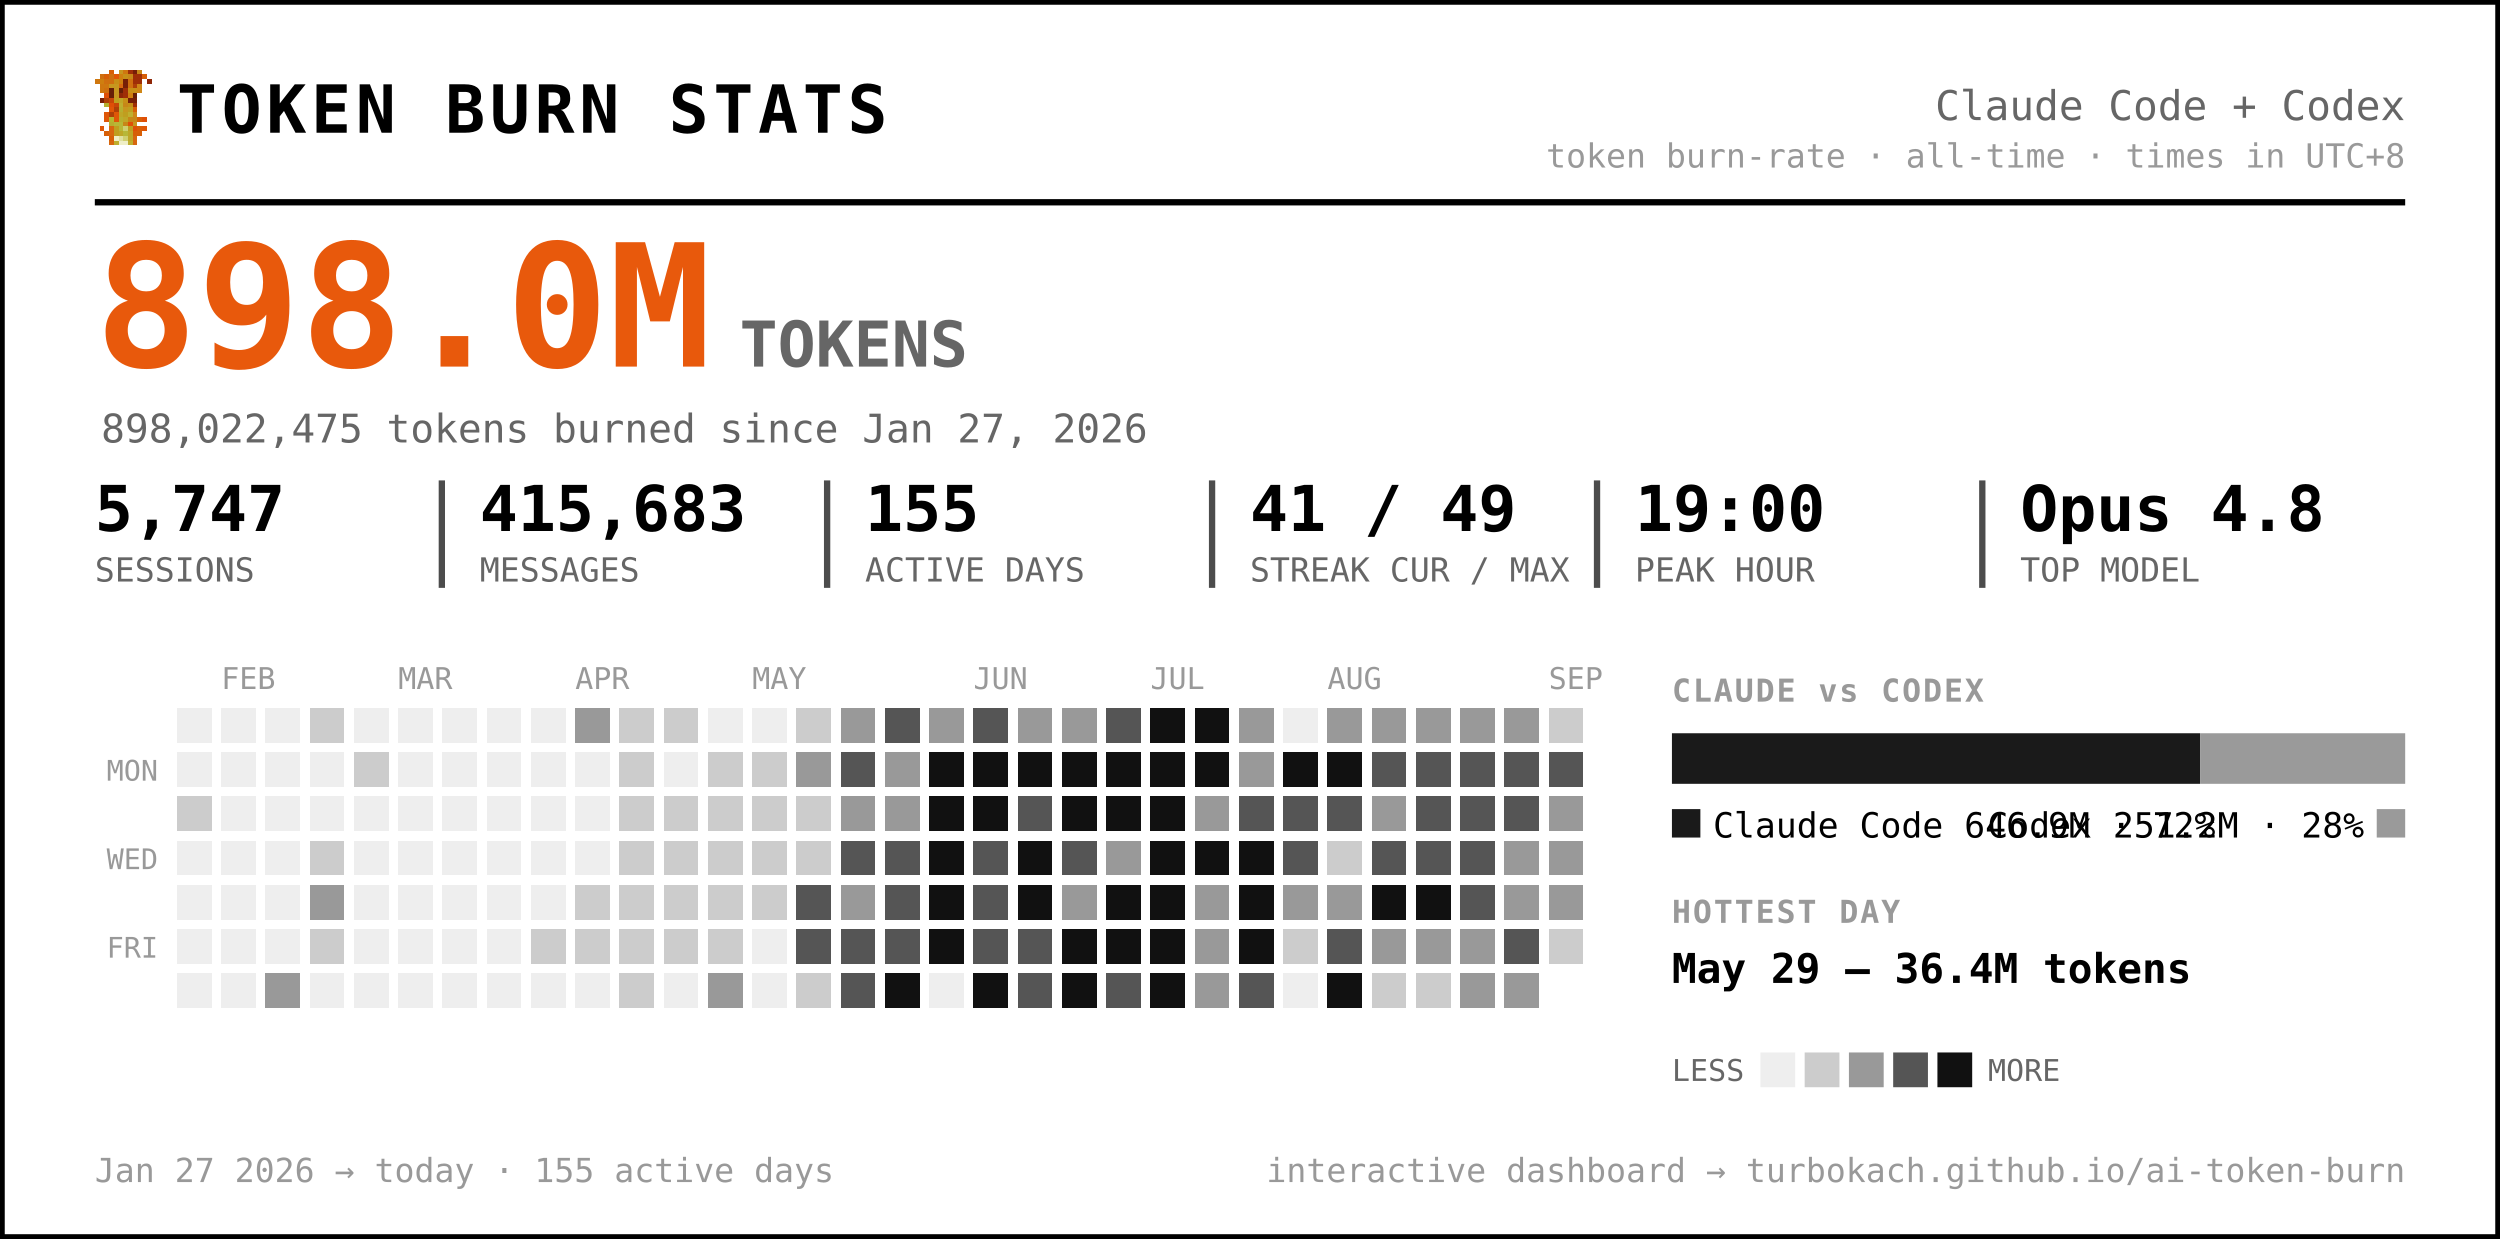
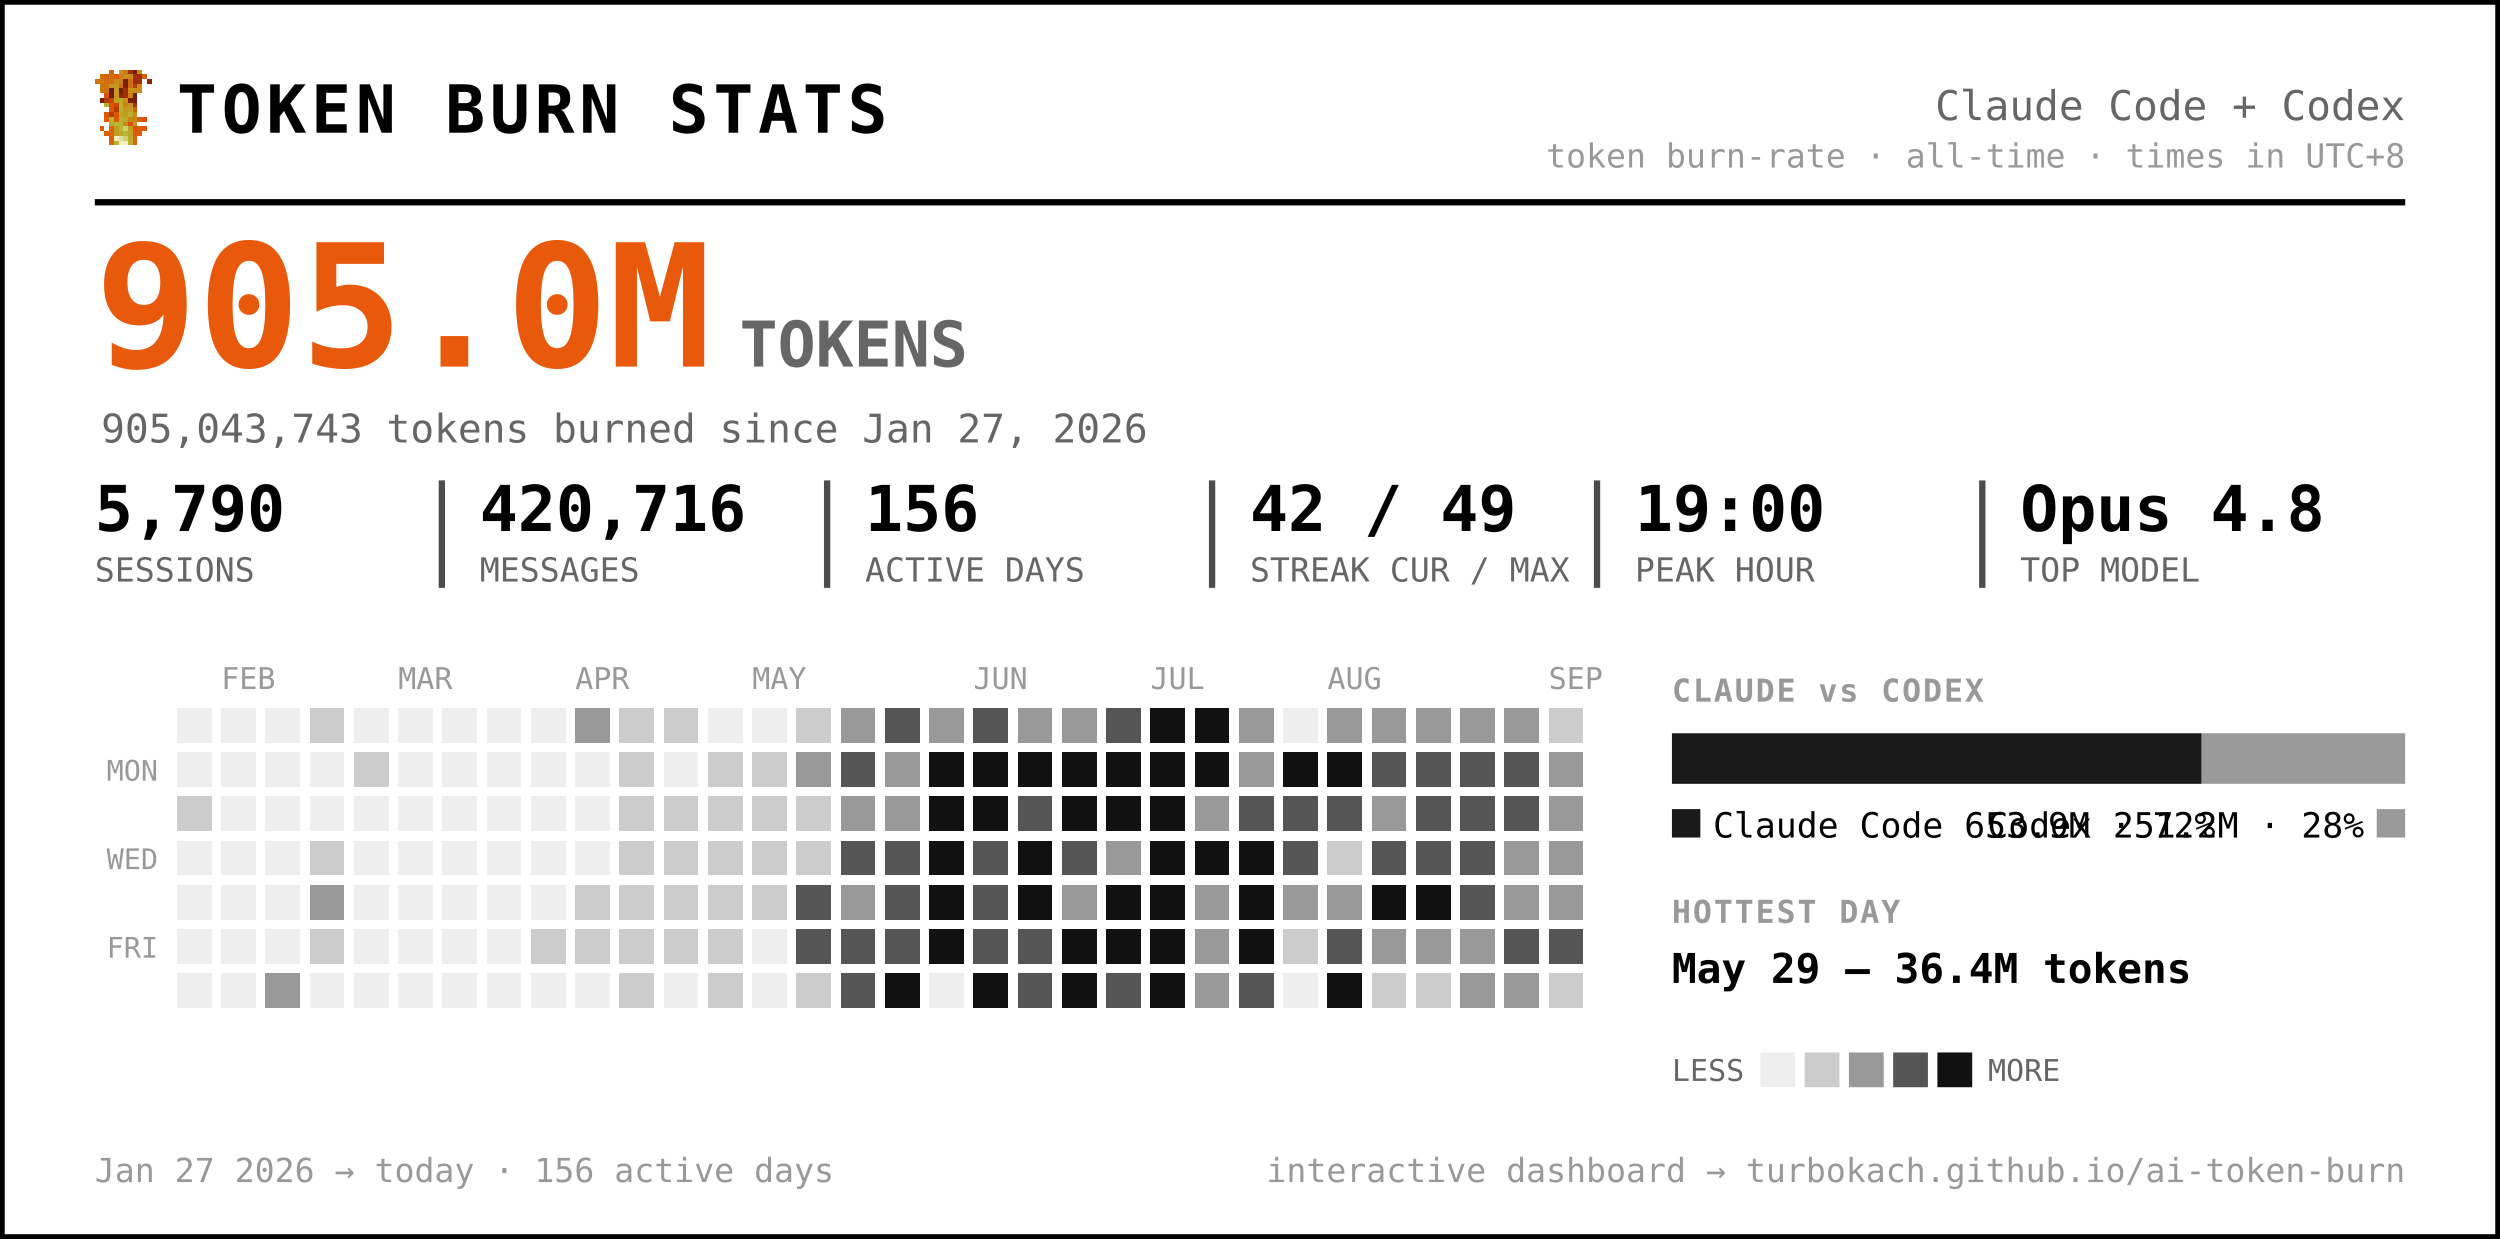
<svg xmlns="http://www.w3.org/2000/svg" width="791" height="392" viewBox="0 0 791 392" font-family="ui-monospace, 'SF Mono', 'Cascadia Code', Menlo, Consolas, monospace" role="img" aria-label="Token burn — Claude Code + Codex">
  <rect x="0.5" y="0.5" width="790" height="391" rx="0" fill="#ffffff" stroke="#000000" stroke-width="2" />
  <g transform="translate(30,22) scale(1.5)" shape-rendering="crispEdges">
    <rect x="3" y="0" width="1" height="1" fill="#d75f07" />
    <rect x="5" y="0" width="1" height="1" fill="#c7971f" />
    <rect x="6" y="0" width="1" height="1" fill="#cf770f" />
    <rect x="7" y="0" width="1" height="1" fill="#9f2f07" />
    <rect x="8" y="0" width="1" height="1" fill="#771f07" />
    <rect x="9" y="0" width="1" height="1" fill="#c78717" />
    <rect x="1" y="1" width="1" height="1" fill="#cf6f0f" />
    <rect x="2" y="1" width="1" height="1" fill="#d75f07" />
    <rect x="3" y="1" width="1" height="1" fill="#cf6f0f" />
    <rect x="4" y="1" width="1" height="1" fill="#df5707" />
    <rect x="5" y="1" width="1" height="1" fill="#cf7f0f" />
    <rect x="6" y="1" width="1" height="1" fill="#c78f17" />
    <rect x="7" y="1" width="1" height="1" fill="#c78717" />
    <rect x="8" y="1" width="1" height="1" fill="#9f2f07" />
    <rect x="9" y="1" width="1" height="1" fill="#9f2f07" />
    <rect x="10" y="1" width="1" height="1" fill="#d75f07" />
    <rect x="0" y="2" width="1" height="1" fill="#cf770f" />
    <rect x="1" y="2" width="1" height="1" fill="#cf7f0f" />
    <rect x="2" y="2" width="1" height="1" fill="#cf6f0f" />
    <rect x="3" y="2" width="1" height="1" fill="#cf6f0f" />
    <rect x="4" y="2" width="1" height="1" fill="#c78f17" />
    <rect x="5" y="2" width="1" height="1" fill="#cf7f0f" />
    <rect x="6" y="2" width="1" height="1" fill="#771f07" />
    <rect x="7" y="2" width="1" height="1" fill="#cf6f0f" />
    <rect x="8" y="2" width="1" height="1" fill="#9f2f07" />
    <rect x="9" y="2" width="1" height="1" fill="#9f2f07" />
    <rect x="11" y="2" width="1" height="1" fill="#8f2707" />
    <rect x="1" y="3" width="1" height="1" fill="#cf770f" />
    <rect x="2" y="3" width="1" height="1" fill="#cf770f" />
    <rect x="3" y="3" width="1" height="1" fill="#c7971f" />
    <rect x="4" y="3" width="1" height="1" fill="#c7971f" />
    <rect x="5" y="3" width="1" height="1" fill="#d7670f" />
    <rect x="6" y="3" width="1" height="1" fill="#771f07" />
    <rect x="7" y="3" width="1" height="1" fill="#cf6f0f" />
    <rect x="8" y="3" width="1" height="1" fill="#af3f07" />
    <rect x="9" y="3" width="1" height="1" fill="#cf8717" />
    <rect x="1" y="4" width="1" height="1" fill="#cf770f" />
    <rect x="2" y="4" width="1" height="1" fill="#cf6f0f" />
    <rect x="3" y="4" width="1" height="1" fill="#671f07" />
    <rect x="4" y="4" width="1" height="1" fill="#c7971f" />
    <rect x="5" y="4" width="1" height="1" fill="#671f07" />
    <rect x="6" y="4" width="1" height="1" fill="#9f2f07" />
    <rect x="7" y="4" width="1" height="1" fill="#c78f17" />
    <rect x="8" y="4" width="1" height="1" fill="#c78f17" />
    <rect x="9" y="4" width="1" height="1" fill="#cf8717" />
    <rect x="2" y="5" width="1" height="1" fill="#df4f07" />
    <rect x="3" y="5" width="1" height="1" fill="#671f07" />
    <rect x="4" y="5" width="1" height="1" fill="#c7971f" />
    <rect x="5" y="5" width="1" height="1" fill="#8f2707" />
    <rect x="6" y="5" width="1" height="1" fill="#9f2f07" />
    <rect x="7" y="5" width="1" height="1" fill="#cf7f0f" />
    <rect x="8" y="5" width="1" height="1" fill="#671f07" />
    <rect x="1" y="6" width="1" height="1" fill="#771f07" />
    <rect x="2" y="6" width="1" height="1" fill="#af3f07" />
    <rect x="3" y="6" width="1" height="1" fill="#c74707" />
    <rect x="4" y="6" width="1" height="1" fill="#bf9f1f" />
    <rect x="5" y="6" width="1" height="1" fill="#bfa727" />
    <rect x="6" y="6" width="1" height="1" fill="#c78f17" />
    <rect x="7" y="6" width="1" height="1" fill="#771f07" />
    <rect x="8" y="6" width="1" height="1" fill="#771f07" />
    <rect x="2" y="7" width="1" height="1" fill="#b7af2f" />
    <rect x="3" y="7" width="1" height="1" fill="#df4f07" />
    <rect x="4" y="7" width="1" height="1" fill="#c74707" />
    <rect x="5" y="7" width="1" height="1" fill="#bfaf2f" />
    <rect x="6" y="7" width="1" height="1" fill="#c78717" />
    <rect x="7" y="7" width="1" height="1" fill="#c78f17" />
    <rect x="8" y="7" width="1" height="1" fill="#9f2f07" />
    <rect x="3" y="8" width="1" height="1" fill="#df5707" />
    <rect x="4" y="8" width="1" height="1" fill="#af3f07" />
    <rect x="5" y="8" width="1" height="1" fill="#b7af2f" />
    <rect x="6" y="8" width="1" height="1" fill="#c7971f" />
    <rect x="7" y="8" width="1" height="1" fill="#bf9f1f" />
    <rect x="8" y="8" width="1" height="1" fill="#d75f07" />
    <rect x="2" y="9" width="1" height="1" fill="#df5707" />
    <rect x="3" y="9" width="1" height="1" fill="#af3f07" />
    <rect x="4" y="9" width="1" height="1" fill="#df5707" />
    <rect x="5" y="9" width="1" height="1" fill="#bfa727" />
    <rect x="6" y="9" width="1" height="1" fill="#bf9f1f" />
    <rect x="7" y="9" width="1" height="1" fill="#bfaf2f" />
    <rect x="8" y="9" width="1" height="1" fill="#cf8717" />
    <rect x="2" y="10" width="1" height="1" fill="#df5707" />
    <rect x="3" y="10" width="1" height="1" fill="#b7b72f" />
    <rect x="4" y="10" width="1" height="1" fill="#df5707" />
    <rect x="5" y="10" width="1" height="1" fill="#b7af2f" />
    <rect x="6" y="10" width="1" height="1" fill="#bfa727" />
    <rect x="7" y="10" width="1" height="1" fill="#c78717" />
    <rect x="8" y="10" width="1" height="1" fill="#c78717" />
    <rect x="9" y="10" width="1" height="1" fill="#d75f07" />
    <rect x="10" y="10" width="1" height="1" fill="#df4f07" />
    <rect x="3" y="11" width="1" height="1" fill="#b7af2f" />
    <rect x="4" y="11" width="1" height="1" fill="#b7b737" />
    <rect x="5" y="11" width="1" height="1" fill="#b7b737" />
    <rect x="6" y="11" width="1" height="1" fill="#c78717" />
    <rect x="7" y="11" width="1" height="1" fill="#df4f07" />
    <rect x="8" y="11" width="1" height="1" fill="#c7971f" />
    <rect x="1" y="12" width="1" height="1" fill="#df5707" />
    <rect x="3" y="12" width="1" height="1" fill="#d7670f" />
    <rect x="4" y="12" width="1" height="1" fill="#bf9f1f" />
    <rect x="5" y="12" width="1" height="1" fill="#b7b737" />
    <rect x="6" y="12" width="1" height="1" fill="#cfcf6f" />
    <rect x="7" y="12" width="1" height="1" fill="#bf9f1f" />
    <rect x="8" y="12" width="1" height="1" fill="#df4f07" />
    <rect x="9" y="12" width="1" height="1" fill="#d75f07" />
    <rect x="10" y="12" width="1" height="1" fill="#df5707" />
    <rect x="2" y="13" width="1" height="1" fill="#d75f07" />
    <rect x="3" y="13" width="1" height="1" fill="#d7670f" />
    <rect x="4" y="13" width="1" height="1" fill="#bf9f1f" />
    <rect x="5" y="13" width="1" height="1" fill="#bfa727" />
    <rect x="6" y="13" width="1" height="1" fill="#b7b737" />
    <rect x="7" y="13" width="1" height="1" fill="#bfa727" />
    <rect x="8" y="13" width="1" height="1" fill="#d75f07" />
    <rect x="9" y="13" width="1" height="1" fill="#d75f07" />
    <rect x="3" y="14" width="1" height="1" fill="#d75f07" />
    <rect x="4" y="14" width="1" height="1" fill="#efefc7" />
    <rect x="5" y="14" width="1" height="1" fill="#dfdf9f" />
    <rect x="6" y="14" width="1" height="1" fill="#cfcf6f" />
    <rect x="7" y="14" width="1" height="1" fill="#bfa727" />
    <rect x="8" y="14" width="1" height="1" fill="#d7670f" />
    <rect x="3" y="15" width="1" height="1" fill="#d7670f" />
    <rect x="4" y="15" width="1" height="1" fill="#bfaf2f" />
    <rect x="5" y="15" width="1" height="1" fill="#efefc7" />
    <rect x="6" y="15" width="1" height="1" fill="#efefc7" />
    <rect x="7" y="15" width="1" height="1" fill="#bfaf2f" />
    <rect x="8" y="15" width="1" height="1" fill="#d7670f" />
  </g>
  <text x="56.0" y="42.0" font-size="21" fill="#000000" font-weight="800" letter-spacing="1.5">TOKEN BURN STATS</text>
  <text x="761.0" y="38.0" font-size="13" fill="#666666" text-anchor="end">Claude Code + Codex</text>
  <text x="761.0" y="53.0" font-size="10.5" fill="#999999" text-anchor="end">token burn-rate · all-time · times in UTC+8</text>
  <line x1="30" y1="64" x2="761" y2="64" stroke="#000000" stroke-width="2" />
-   <text x="30.0" y="116.0" font-size="54" fill="#e8590c" font-weight="800">898.0M</text>
+   <text x="30.0" y="116.0" font-size="54" fill="#e8590c" font-weight="800">905.0M</text>
  <text x="234.0" y="116.0" font-size="20" fill="#666666" font-weight="600">TOKENS</text>
-   <text x="32.0" y="140.0" font-size="12.5" fill="#666666">898,022,475 tokens burned since Jan 27, 2026</text>
-   <text x="30.0" y="168.0" font-size="20" fill="#000000" font-weight="700">5,747</text>
+   <text x="32.0" y="140.0" font-size="12.5" fill="#666666">905,043,743 tokens burned since Jan 27, 2026</text>
+   <text x="30.0" y="168.0" font-size="20" fill="#000000" font-weight="700">5,790</text>
  <text x="30.0" y="184.0" font-size="10.5" fill="#666666">SESSIONS</text>
-   <text x="151.8" y="168.0" font-size="20" fill="#000000" font-weight="700">415,683</text>
+   <text x="151.8" y="168.0" font-size="20" fill="#000000" font-weight="700">420,716</text>
  <text x="151.8" y="184.0" font-size="10.5" fill="#666666">MESSAGES</text>
  <line x1="139.8" y1="152" x2="139.8" y2="186" stroke="#000000" stroke-width="2" opacity="0.7" />
-   <text x="273.7" y="168.0" font-size="20" fill="#000000" font-weight="700">155</text>
+   <text x="273.7" y="168.0" font-size="20" fill="#000000" font-weight="700">156</text>
  <text x="273.7" y="184.0" font-size="10.5" fill="#666666">ACTIVE DAYS</text>
  <line x1="261.7" y1="152" x2="261.7" y2="186" stroke="#000000" stroke-width="2" opacity="0.7" />
-   <text x="395.5" y="168.0" font-size="20" fill="#000000" font-weight="700">41 / 49</text>
+   <text x="395.5" y="168.0" font-size="20" fill="#000000" font-weight="700">42 / 49</text>
  <text x="395.5" y="184.0" font-size="10.5" fill="#666666">STREAK CUR / MAX</text>
  <line x1="383.5" y1="152" x2="383.5" y2="186" stroke="#000000" stroke-width="2" opacity="0.7" />
  <text x="517.3" y="168.0" font-size="20" fill="#000000" font-weight="700">19:00</text>
  <text x="517.3" y="184.0" font-size="10.5" fill="#666666">PEAK HOUR</text>
  <line x1="505.3" y1="152" x2="505.3" y2="186" stroke="#000000" stroke-width="2" opacity="0.7" />
  <text x="639.2" y="168.0" font-size="20" fill="#000000" font-weight="700">Opus 4.8</text>
  <text x="639.2" y="184.0" font-size="10.5" fill="#666666">TOP MODEL</text>
  <line x1="627.2" y1="152" x2="627.2" y2="186" stroke="#000000" stroke-width="2" opacity="0.7" />
  <text x="70.0" y="218.0" font-size="9.5" fill="#999999">FEB</text>
  <text x="126.0" y="218.0" font-size="9.5" fill="#999999">MAR</text>
  <text x="182.0" y="218.0" font-size="9.5" fill="#999999">APR</text>
  <text x="238.0" y="218.0" font-size="9.5" fill="#999999">MAY</text>
  <text x="308.0" y="218.0" font-size="9.5" fill="#999999">JUN</text>
  <text x="364.0" y="218.0" font-size="9.5" fill="#999999">JUL</text>
  <text x="420.0" y="218.0" font-size="9.5" fill="#999999">AUG</text>
  <text x="490.0" y="218.0" font-size="9.5" fill="#999999">SEP</text>
  <text x="50.0" y="247.0" font-size="9" fill="#999999" text-anchor="end">MON</text>
  <text x="50.0" y="275.0" font-size="9" fill="#999999" text-anchor="end">WED</text>
  <text x="50.0" y="303.0" font-size="9" fill="#999999" text-anchor="end">FRI</text>
  <g shape-rendering="crispEdges">
-     <rect x="224" y="308" width="11" height="11" rx="0" fill="#999999" />
+     <rect x="224" y="308" width="11" height="11" rx="0" fill="#cccccc" />
    <rect x="238" y="252" width="11" height="11" rx="0" fill="#cccccc" />
    <rect x="252" y="224" width="11" height="11" rx="0" fill="#cccccc" />
    <rect x="252" y="266" width="11" height="11" rx="0" fill="#cccccc" />
    <rect x="252" y="280" width="11" height="11" rx="0" fill="#555555" />
    <rect x="252" y="294" width="11" height="11" rx="0" fill="#555555" />
    <rect x="252" y="308" width="11" height="11" rx="0" fill="#cccccc" />
    <rect x="266" y="224" width="11" height="11" rx="0" fill="#999999" />
    <rect x="266" y="238" width="11" height="11" rx="0" fill="#555555" />
    <rect x="266" y="252" width="11" height="11" rx="0" fill="#999999" />
    <rect x="266" y="266" width="11" height="11" rx="0" fill="#555555" />
    <rect x="266" y="280" width="11" height="11" rx="0" fill="#999999" />
    <rect x="266" y="294" width="11" height="11" rx="0" fill="#555555" />
    <rect x="266" y="308" width="11" height="11" rx="0" fill="#555555" />
    <rect x="280" y="224" width="11" height="11" rx="0" fill="#555555" />
    <rect x="280" y="238" width="11" height="11" rx="0" fill="#999999" />
    <rect x="280" y="252" width="11" height="11" rx="0" fill="#999999" />
    <rect x="280" y="266" width="11" height="11" rx="0" fill="#555555" />
    <rect x="280" y="280" width="11" height="11" rx="0" fill="#555555" />
    <rect x="280" y="294" width="11" height="11" rx="0" fill="#555555" />
    <rect x="280" y="308" width="11" height="11" rx="0" fill="#111111" />
    <rect x="294" y="224" width="11" height="11" rx="0" fill="#999999" />
    <rect x="294" y="238" width="11" height="11" rx="0" fill="#111111" />
    <rect x="294" y="252" width="11" height="11" rx="0" fill="#111111" />
    <rect x="294" y="266" width="11" height="11" rx="0" fill="#111111" />
    <rect x="294" y="280" width="11" height="11" rx="0" fill="#111111" />
    <rect x="294" y="294" width="11" height="11" rx="0" fill="#111111" />
    <rect x="308" y="224" width="11" height="11" rx="0" fill="#555555" />
    <rect x="308" y="238" width="11" height="11" rx="0" fill="#111111" />
    <rect x="308" y="252" width="11" height="11" rx="0" fill="#111111" />
    <rect x="308" y="266" width="11" height="11" rx="0" fill="#555555" />
    <rect x="308" y="280" width="11" height="11" rx="0" fill="#555555" />
    <rect x="308" y="294" width="11" height="11" rx="0" fill="#555555" />
    <rect x="308" y="308" width="11" height="11" rx="0" fill="#111111" />
    <rect x="322" y="224" width="11" height="11" rx="0" fill="#999999" />
    <rect x="322" y="238" width="11" height="11" rx="0" fill="#111111" />
    <rect x="322" y="252" width="11" height="11" rx="0" fill="#555555" />
    <rect x="322" y="266" width="11" height="11" rx="0" fill="#111111" />
    <rect x="322" y="280" width="11" height="11" rx="0" fill="#111111" />
    <rect x="322" y="294" width="11" height="11" rx="0" fill="#555555" />
    <rect x="322" y="308" width="11" height="11" rx="0" fill="#555555" />
    <rect x="336" y="224" width="11" height="11" rx="0" fill="#999999" />
    <rect x="336" y="238" width="11" height="11" rx="0" fill="#111111" />
    <rect x="336" y="252" width="11" height="11" rx="0" fill="#111111" />
    <rect x="336" y="266" width="11" height="11" rx="0" fill="#555555" />
    <rect x="336" y="280" width="11" height="11" rx="0" fill="#999999" />
    <rect x="336" y="294" width="11" height="11" rx="0" fill="#111111" />
    <rect x="336" y="308" width="11" height="11" rx="0" fill="#111111" />
    <rect x="350" y="224" width="11" height="11" rx="0" fill="#555555" />
    <rect x="350" y="238" width="11" height="11" rx="0" fill="#111111" />
    <rect x="350" y="252" width="11" height="11" rx="0" fill="#111111" />
    <rect x="350" y="266" width="11" height="11" rx="0" fill="#999999" />
    <rect x="350" y="280" width="11" height="11" rx="0" fill="#111111" />
    <rect x="350" y="294" width="11" height="11" rx="0" fill="#111111" />
    <rect x="350" y="308" width="11" height="11" rx="0" fill="#555555" />
    <rect x="364" y="224" width="11" height="11" rx="0" fill="#111111" />
    <rect x="364" y="238" width="11" height="11" rx="0" fill="#111111" />
    <rect x="364" y="252" width="11" height="11" rx="0" fill="#111111" />
    <rect x="364" y="266" width="11" height="11" rx="0" fill="#111111" />
    <rect x="364" y="280" width="11" height="11" rx="0" fill="#111111" />
    <rect x="364" y="294" width="11" height="11" rx="0" fill="#111111" />
    <rect x="364" y="308" width="11" height="11" rx="0" fill="#111111" />
    <rect x="378" y="224" width="11" height="11" rx="0" fill="#111111" />
    <rect x="378" y="238" width="11" height="11" rx="0" fill="#111111" />
    <rect x="378" y="252" width="11" height="11" rx="0" fill="#999999" />
    <rect x="378" y="266" width="11" height="11" rx="0" fill="#111111" />
    <rect x="378" y="280" width="11" height="11" rx="0" fill="#999999" />
    <rect x="378" y="294" width="11" height="11" rx="0" fill="#999999" />
    <rect x="378" y="308" width="11" height="11" rx="0" fill="#999999" />
    <rect x="392" y="224" width="11" height="11" rx="0" fill="#999999" />
    <rect x="392" y="238" width="11" height="11" rx="0" fill="#999999" />
    <rect x="392" y="252" width="11" height="11" rx="0" fill="#555555" />
    <rect x="392" y="266" width="11" height="11" rx="0" fill="#111111" />
    <rect x="392" y="280" width="11" height="11" rx="0" fill="#111111" />
    <rect x="392" y="294" width="11" height="11" rx="0" fill="#111111" />
    <rect x="392" y="308" width="11" height="11" rx="0" fill="#555555" />
    <rect x="406" y="238" width="11" height="11" rx="0" fill="#111111" />
    <rect x="406" y="252" width="11" height="11" rx="0" fill="#555555" />
    <rect x="406" y="266" width="11" height="11" rx="0" fill="#555555" />
    <rect x="406" y="280" width="11" height="11" rx="0" fill="#999999" />
    <rect x="406" y="294" width="11" height="11" rx="0" fill="#cccccc" />
    <rect x="420" y="224" width="11" height="11" rx="0" fill="#999999" />
    <rect x="420" y="238" width="11" height="11" rx="0" fill="#111111" />
    <rect x="420" y="252" width="11" height="11" rx="0" fill="#555555" />
    <rect x="420" y="266" width="11" height="11" rx="0" fill="#cccccc" />
    <rect x="420" y="280" width="11" height="11" rx="0" fill="#999999" />
    <rect x="420" y="294" width="11" height="11" rx="0" fill="#555555" />
    <rect x="420" y="308" width="11" height="11" rx="0" fill="#111111" />
    <rect x="434" y="224" width="11" height="11" rx="0" fill="#999999" />
    <rect x="434" y="238" width="11" height="11" rx="0" fill="#555555" />
    <rect x="434" y="252" width="11" height="11" rx="0" fill="#999999" />
    <rect x="434" y="266" width="11" height="11" rx="0" fill="#555555" />
    <rect x="434" y="280" width="11" height="11" rx="0" fill="#111111" />
    <rect x="434" y="294" width="11" height="11" rx="0" fill="#999999" />
    <rect x="434" y="308" width="11" height="11" rx="0" fill="#cccccc" />
    <rect x="448" y="224" width="11" height="11" rx="0" fill="#999999" />
    <rect x="448" y="238" width="11" height="11" rx="0" fill="#555555" />
    <rect x="448" y="252" width="11" height="11" rx="0" fill="#555555" />
    <rect x="448" y="266" width="11" height="11" rx="0" fill="#555555" />
    <rect x="448" y="280" width="11" height="11" rx="0" fill="#111111" />
    <rect x="448" y="294" width="11" height="11" rx="0" fill="#999999" />
    <rect x="448" y="308" width="11" height="11" rx="0" fill="#cccccc" />
    <rect x="462" y="224" width="11" height="11" rx="0" fill="#999999" />
    <rect x="462" y="238" width="11" height="11" rx="0" fill="#555555" />
    <rect x="462" y="252" width="11" height="11" rx="0" fill="#555555" />
    <rect x="462" y="266" width="11" height="11" rx="0" fill="#555555" />
    <rect x="462" y="280" width="11" height="11" rx="0" fill="#555555" />
    <rect x="462" y="294" width="11" height="11" rx="0" fill="#999999" />
    <rect x="462" y="308" width="11" height="11" rx="0" fill="#999999" />
    <rect x="476" y="224" width="11" height="11" rx="0" fill="#999999" />
    <rect x="476" y="238" width="11" height="11" rx="0" fill="#555555" />
    <rect x="476" y="252" width="11" height="11" rx="0" fill="#555555" />
    <rect x="476" y="266" width="11" height="11" rx="0" fill="#999999" />
    <rect x="476" y="280" width="11" height="11" rx="0" fill="#999999" />
    <rect x="476" y="294" width="11" height="11" rx="0" fill="#555555" />
    <rect x="476" y="308" width="11" height="11" rx="0" fill="#999999" />
    <rect x="490" y="224" width="11" height="11" rx="0" fill="#cccccc" />
-     <rect x="490" y="238" width="11" height="11" rx="0" fill="#555555" />
+     <rect x="490" y="238" width="11" height="11" rx="0" fill="#999999" />
    <rect x="490" y="252" width="11" height="11" rx="0" fill="#999999" />
    <rect x="490" y="266" width="11" height="11" rx="0" fill="#999999" />
    <rect x="490" y="280" width="11" height="11" rx="0" fill="#999999" />
-     <rect x="490" y="294" width="11" height="11" rx="0" fill="#cccccc" />
+     <rect x="490" y="294" width="11" height="11" rx="0" fill="#555555" />
+     <rect x="490" y="308" width="11" height="11" rx="0" fill="#cccccc" />
    <rect x="56" y="252" width="11" height="11" rx="0" fill="#cccccc" />
    <rect x="84" y="308" width="11" height="11" rx="0" fill="#999999" />
    <rect x="98" y="224" width="11" height="11" rx="0" fill="#cccccc" />
    <rect x="98" y="266" width="11" height="11" rx="0" fill="#cccccc" />
    <rect x="98" y="280" width="11" height="11" rx="0" fill="#999999" />
    <rect x="98" y="294" width="11" height="11" rx="0" fill="#cccccc" />
    <rect x="112" y="238" width="11" height="11" rx="0" fill="#cccccc" />
    <rect x="168" y="294" width="11" height="11" rx="0" fill="#cccccc" />
    <rect x="182" y="224" width="11" height="11" rx="0" fill="#999999" />
    <rect x="182" y="280" width="11" height="11" rx="0" fill="#cccccc" />
    <rect x="182" y="294" width="11" height="11" rx="0" fill="#cccccc" />
    <rect x="196" y="224" width="11" height="11" rx="0" fill="#cccccc" />
    <rect x="196" y="238" width="11" height="11" rx="0" fill="#cccccc" />
    <rect x="196" y="252" width="11" height="11" rx="0" fill="#cccccc" />
    <rect x="196" y="266" width="11" height="11" rx="0" fill="#cccccc" />
    <rect x="196" y="280" width="11" height="11" rx="0" fill="#cccccc" />
    <rect x="196" y="294" width="11" height="11" rx="0" fill="#cccccc" />
    <rect x="196" y="308" width="11" height="11" rx="0" fill="#cccccc" />
    <rect x="210" y="224" width="11" height="11" rx="0" fill="#cccccc" />
    <rect x="210" y="252" width="11" height="11" rx="0" fill="#cccccc" />
    <rect x="210" y="266" width="11" height="11" rx="0" fill="#cccccc" />
    <rect x="210" y="280" width="11" height="11" rx="0" fill="#cccccc" />
    <rect x="210" y="294" width="11" height="11" rx="0" fill="#cccccc" />
    <rect x="224" y="238" width="11" height="11" rx="0" fill="#cccccc" />
    <rect x="224" y="252" width="11" height="11" rx="0" fill="#cccccc" />
    <rect x="224" y="266" width="11" height="11" rx="0" fill="#cccccc" />
    <rect x="224" y="280" width="11" height="11" rx="0" fill="#cccccc" />
    <rect x="224" y="294" width="11" height="11" rx="0" fill="#cccccc" />
    <rect x="238" y="238" width="11" height="11" rx="0" fill="#cccccc" />
    <rect x="238" y="266" width="11" height="11" rx="0" fill="#cccccc" />
    <rect x="238" y="280" width="11" height="11" rx="0" fill="#cccccc" />
    <rect x="252" y="238" width="11" height="11" rx="0" fill="#999999" />
    <rect x="252" y="252" width="11" height="11" rx="0" fill="#cccccc" />
    <rect x="56" y="224" width="11" height="11" rx="0" fill="#eeeeee" />
    <rect x="56" y="238" width="11" height="11" rx="0" fill="#eeeeee" />
    <rect x="56" y="266" width="11" height="11" rx="0" fill="#eeeeee" />
    <rect x="56" y="280" width="11" height="11" rx="0" fill="#eeeeee" />
    <rect x="56" y="294" width="11" height="11" rx="0" fill="#eeeeee" />
    <rect x="56" y="308" width="11" height="11" rx="0" fill="#eeeeee" />
    <rect x="70" y="224" width="11" height="11" rx="0" fill="#eeeeee" />
    <rect x="70" y="238" width="11" height="11" rx="0" fill="#eeeeee" />
    <rect x="70" y="252" width="11" height="11" rx="0" fill="#eeeeee" />
    <rect x="70" y="266" width="11" height="11" rx="0" fill="#eeeeee" />
    <rect x="70" y="280" width="11" height="11" rx="0" fill="#eeeeee" />
    <rect x="70" y="294" width="11" height="11" rx="0" fill="#eeeeee" />
    <rect x="70" y="308" width="11" height="11" rx="0" fill="#eeeeee" />
    <rect x="84" y="224" width="11" height="11" rx="0" fill="#eeeeee" />
    <rect x="84" y="238" width="11" height="11" rx="0" fill="#eeeeee" />
    <rect x="84" y="252" width="11" height="11" rx="0" fill="#eeeeee" />
    <rect x="84" y="266" width="11" height="11" rx="0" fill="#eeeeee" />
    <rect x="84" y="280" width="11" height="11" rx="0" fill="#eeeeee" />
    <rect x="84" y="294" width="11" height="11" rx="0" fill="#eeeeee" />
    <rect x="98" y="238" width="11" height="11" rx="0" fill="#eeeeee" />
    <rect x="98" y="252" width="11" height="11" rx="0" fill="#eeeeee" />
    <rect x="98" y="308" width="11" height="11" rx="0" fill="#eeeeee" />
    <rect x="112" y="224" width="11" height="11" rx="0" fill="#eeeeee" />
    <rect x="112" y="252" width="11" height="11" rx="0" fill="#eeeeee" />
    <rect x="112" y="266" width="11" height="11" rx="0" fill="#eeeeee" />
    <rect x="112" y="280" width="11" height="11" rx="0" fill="#eeeeee" />
    <rect x="112" y="294" width="11" height="11" rx="0" fill="#eeeeee" />
    <rect x="112" y="308" width="11" height="11" rx="0" fill="#eeeeee" />
    <rect x="126" y="224" width="11" height="11" rx="0" fill="#eeeeee" />
    <rect x="126" y="238" width="11" height="11" rx="0" fill="#eeeeee" />
    <rect x="126" y="252" width="11" height="11" rx="0" fill="#eeeeee" />
    <rect x="126" y="266" width="11" height="11" rx="0" fill="#eeeeee" />
    <rect x="126" y="280" width="11" height="11" rx="0" fill="#eeeeee" />
    <rect x="126" y="294" width="11" height="11" rx="0" fill="#eeeeee" />
    <rect x="126" y="308" width="11" height="11" rx="0" fill="#eeeeee" />
    <rect x="140" y="224" width="11" height="11" rx="0" fill="#eeeeee" />
    <rect x="140" y="238" width="11" height="11" rx="0" fill="#eeeeee" />
    <rect x="140" y="252" width="11" height="11" rx="0" fill="#eeeeee" />
    <rect x="140" y="266" width="11" height="11" rx="0" fill="#eeeeee" />
    <rect x="140" y="280" width="11" height="11" rx="0" fill="#eeeeee" />
    <rect x="140" y="294" width="11" height="11" rx="0" fill="#eeeeee" />
    <rect x="140" y="308" width="11" height="11" rx="0" fill="#eeeeee" />
    <rect x="154" y="224" width="11" height="11" rx="0" fill="#eeeeee" />
    <rect x="154" y="238" width="11" height="11" rx="0" fill="#eeeeee" />
    <rect x="154" y="252" width="11" height="11" rx="0" fill="#eeeeee" />
    <rect x="154" y="266" width="11" height="11" rx="0" fill="#eeeeee" />
    <rect x="154" y="280" width="11" height="11" rx="0" fill="#eeeeee" />
    <rect x="154" y="294" width="11" height="11" rx="0" fill="#eeeeee" />
    <rect x="154" y="308" width="11" height="11" rx="0" fill="#eeeeee" />
    <rect x="168" y="224" width="11" height="11" rx="0" fill="#eeeeee" />
    <rect x="168" y="238" width="11" height="11" rx="0" fill="#eeeeee" />
    <rect x="168" y="252" width="11" height="11" rx="0" fill="#eeeeee" />
    <rect x="168" y="266" width="11" height="11" rx="0" fill="#eeeeee" />
    <rect x="168" y="280" width="11" height="11" rx="0" fill="#eeeeee" />
    <rect x="168" y="308" width="11" height="11" rx="0" fill="#eeeeee" />
    <rect x="182" y="238" width="11" height="11" rx="0" fill="#eeeeee" />
    <rect x="182" y="252" width="11" height="11" rx="0" fill="#eeeeee" />
    <rect x="182" y="266" width="11" height="11" rx="0" fill="#eeeeee" />
    <rect x="182" y="308" width="11" height="11" rx="0" fill="#eeeeee" />
    <rect x="210" y="238" width="11" height="11" rx="0" fill="#eeeeee" />
    <rect x="210" y="308" width="11" height="11" rx="0" fill="#eeeeee" />
    <rect x="224" y="224" width="11" height="11" rx="0" fill="#eeeeee" />
    <rect x="238" y="224" width="11" height="11" rx="0" fill="#eeeeee" />
    <rect x="238" y="294" width="11" height="11" rx="0" fill="#eeeeee" />
    <rect x="238" y="308" width="11" height="11" rx="0" fill="#eeeeee" />
    <rect x="294" y="308" width="11" height="11" rx="0" fill="#eeeeee" />
    <rect x="406" y="224" width="11" height="11" rx="0" fill="#eeeeee" />
    <rect x="406" y="308" width="11" height="11" rx="0" fill="#eeeeee" />
  </g>
  <text x="529.0" y="222.0" font-size="10" fill="#999999" font-weight="700" letter-spacing="0.6">CLAUDE vs CODEX</text>
-   <path d="M529.00,232 H696.11 L696.11,232 V248.00 L696.11,248.00 H529.00 L529.00,248.00 V232.00 L529.00,232.00 Z" fill="#1a1a1a" />
-   <path d="M696.11,232 H761.00 L761.00,232 V248.00 L761.00,248.00 H696.11 L696.11,248.00 V232.00 L696.11,232.00 Z" fill="#9a9a9a" />
+   <path d="M529.00,232 H696.62 L696.62,232 V248.00 L696.62,248.00 H529.00 L529.00,248.00 V232.00 L529.00,232.00 Z" fill="#1a1a1a" />
+   <path d="M696.62,232 H761.00 L761.00,232 V248.00 L761.00,248.00 H696.62 L696.62,248.00 V232.00 L696.62,232.00 Z" fill="#9a9a9a" />
  <rect x="529" y="256" width="9" height="9" rx="0" fill="#1a1a1a" />
-   <text x="542.0" y="265.0" font-size="11" fill="#000000">Claude Code  646.9M · 72%</text>
+   <text x="542.0" y="265.0" font-size="11" fill="#000000">Claude Code  653.9M · 72%</text>
  <rect x="752.0" y="256" width="9" height="9" rx="0" fill="#9a9a9a" />
  <text x="748.0" y="265.0" font-size="11" fill="#000000" text-anchor="end">Codex  251.2M · 28%</text>
  <text x="529.0" y="292.0" font-size="10" fill="#999999" font-weight="700" letter-spacing="0.6">HOTTEST DAY</text>
  <text x="529.0" y="311.0" font-size="13" fill="#000000" font-weight="600">May 29 — 36.4M tokens</text>
  <text x="529.0" y="342.0" font-size="9.5" fill="#666666">LESS</text>
  <rect x="557" y="333" width="11" height="11" rx="0" fill="#eeeeee" />
  <rect x="571" y="333" width="11" height="11" rx="0" fill="#cccccc" />
  <rect x="585" y="333" width="11" height="11" rx="0" fill="#999999" />
  <rect x="599" y="333" width="11" height="11" rx="0" fill="#555555" />
  <rect x="613" y="333" width="11" height="11" rx="0" fill="#111111" />
  <text x="629.0" y="342.0" font-size="9.5" fill="#666666">MORE</text>
-   <text x="30.0" y="374.0" font-size="10.5" fill="#999999">Jan 27 2026 → today  ·  155 active days</text>
+   <text x="30.0" y="374.0" font-size="10.5" fill="#999999">Jan 27 2026 → today  ·  156 active days</text>
  <text x="761.0" y="374.0" font-size="10.5" fill="#999999" text-anchor="end">interactive dashboard → turbokach.github.io/ai-token-burn</text>
</svg>
